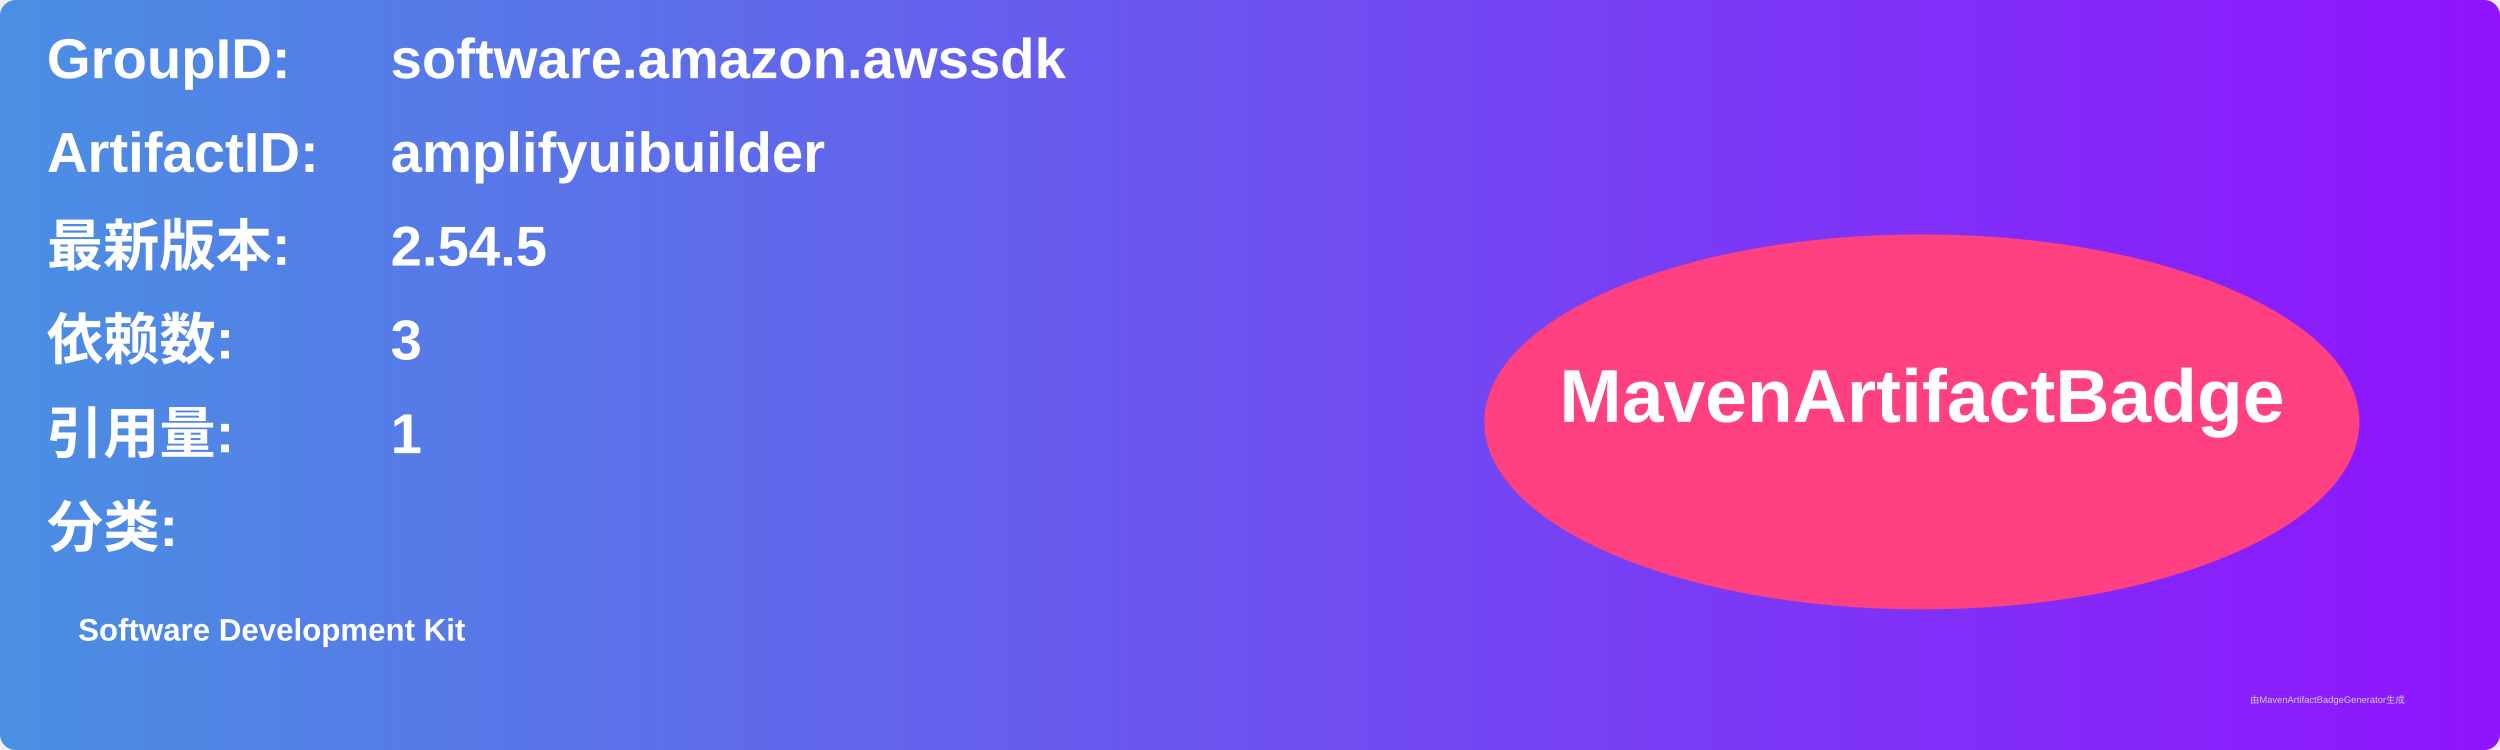
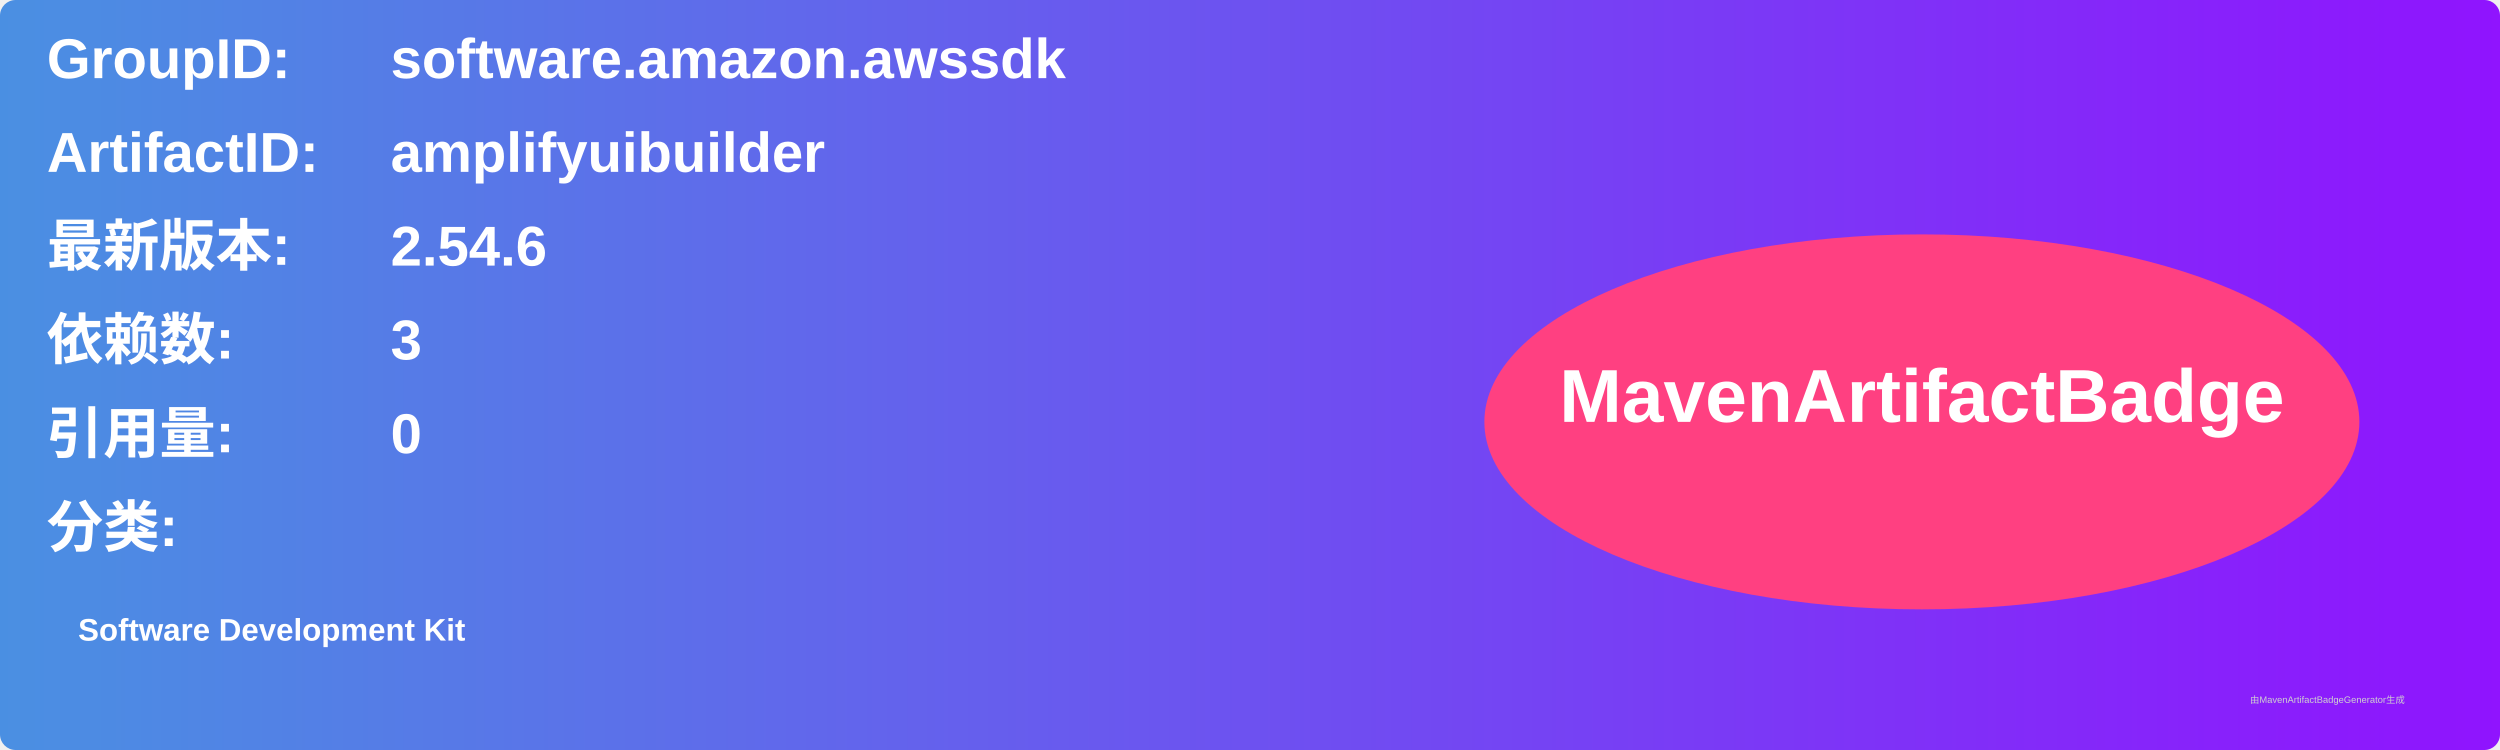
<svg xmlns="http://www.w3.org/2000/svg" width="800" height="240" viewBox="0 0 800 240">
  <linearGradient id="grad" x1="0%" y1="0%" x2="100%" y2="0%">
    <stop offset="0%" stop-color="#4a90e2" />
    <stop offset="100%" stop-color="#9013fe" />
  </linearGradient>
  <rect width="100%" height="100%" rx="5" ry="5" fill="url(#grad)" />
  <g transform="translate(15, 15)">
    <text x="0" y="10" font-family="Arial" font-size="18" fill="white" font-weight="bold" width="260">GroupID:</text>
    <text x="110" y="10" font-family="Arial" font-size="18" fill="white" font-weight="bold" width="460">software.amazon.awssdk</text>
    <text x="0" y="40" font-family="Arial" font-size="18" fill="white" font-weight="bold" width="260">ArtifactID:</text>
    <text x="110" y="40" font-family="Arial" font-size="18" fill="white" font-weight="bold" width="460">amplifyuibuilder</text>
    <text x="0" y="70" font-family="Arial" font-size="18" fill="white" font-weight="bold">最新版本:</text>
    <text x="110" y="70" font-family="Arial" font-size="18" fill="white" font-weight="bold">
-       <tspan font-weight="bold">2.54.5</tspan>
+       <tspan font-weight="bold">2.54.6</tspan>
    </text>
    <text x="0" y="100" font-family="Arial" font-size="18" fill="white" font-weight="bold">依赖数: </text>
    <text x="110" y="100" font-family="Arial" font-size="18" fill="white">
      <tspan font-weight="bold">3</tspan>
    </text>
    <text x="0" y="130" font-family="Arial" font-size="18" fill="white" font-weight="bold">引用量: </text>
    <text x="110" y="130" font-family="Arial" font-size="18" fill="white">
-       <tspan font-weight="bold">1</tspan>
+       <tspan font-weight="bold">0</tspan>
    </text>
    <text x="0" y="160" font-family="Arial" font-size="18" fill="white" font-weight="bold">分类:</text>
    <text x="10" y="190" font-family="Arial" font-size="10" fill="white">
      <tspan font-weight="bold">Software Development Kit</tspan>
    </text>
    <ellipse cx="600" cy="120" rx="140" ry="60" fill="#ff4081" />
    <text x="600" y="120" text-anchor="middle" font-family="Arial" font-size="24" fill="white" font-weight="bold">MavenArtifactBadge</text>
  </g>
  <text x="720" y="225" font-family="Arial" font-size="3" fill="#d0d0d0">由MavenArtifactBadgeGenerator生成</text>
</svg>
